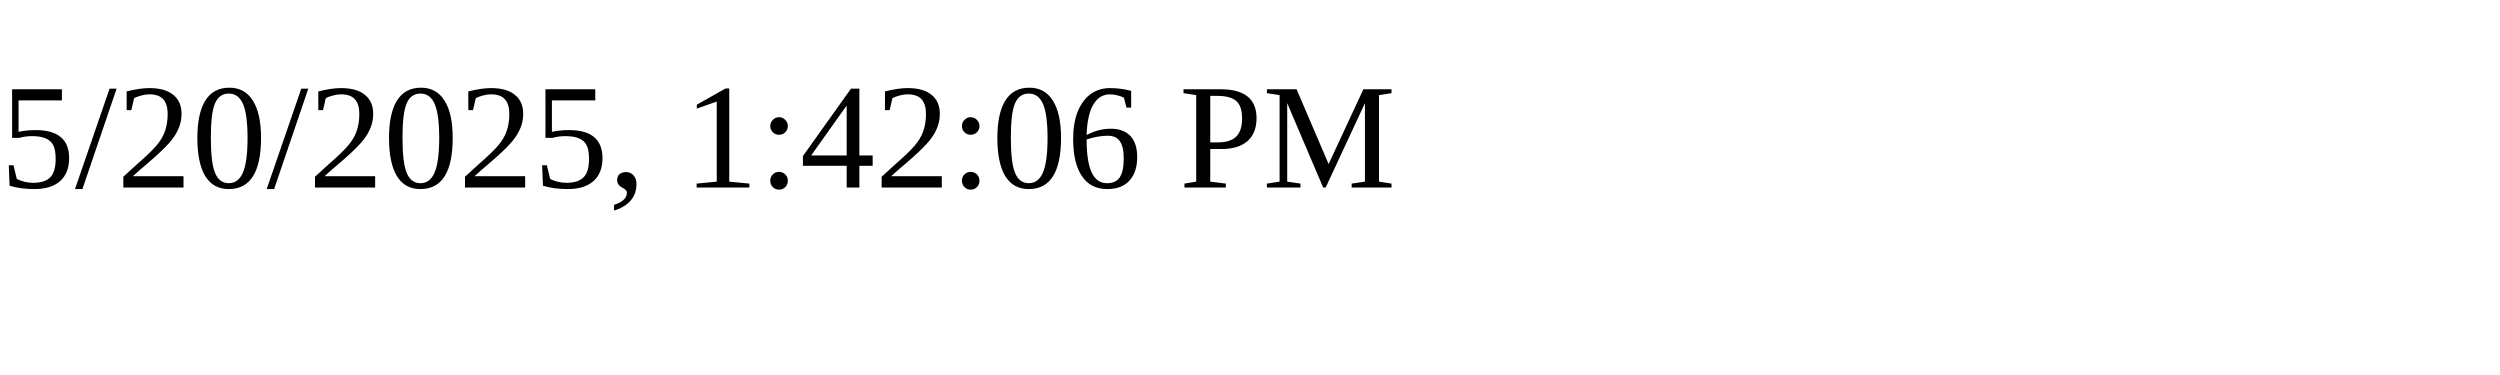
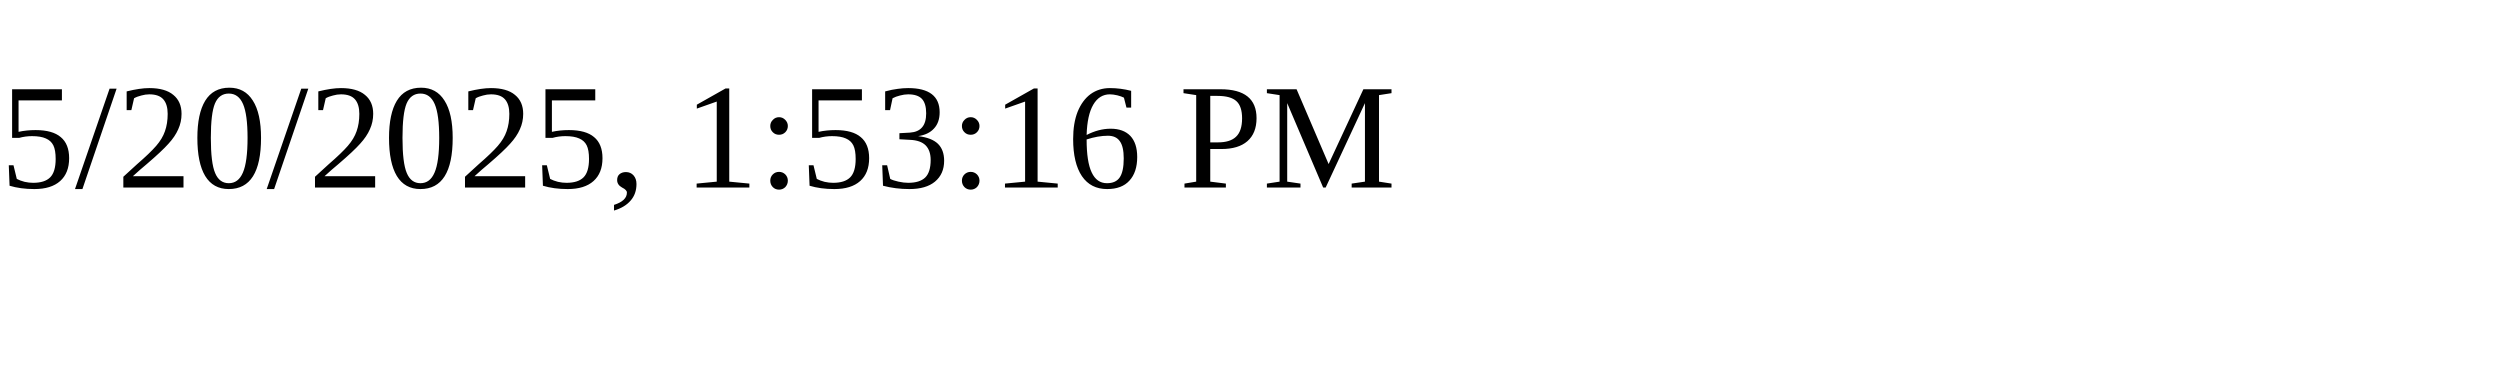
<svg xmlns="http://www.w3.org/2000/svg" height="30" width="200">
-   <text x="0" y="15">5/20/2025, 1:42:06 PM</text>
+   <text x="0" y="15">5/20/2025, 1:53:16 PM</text>
</svg>
